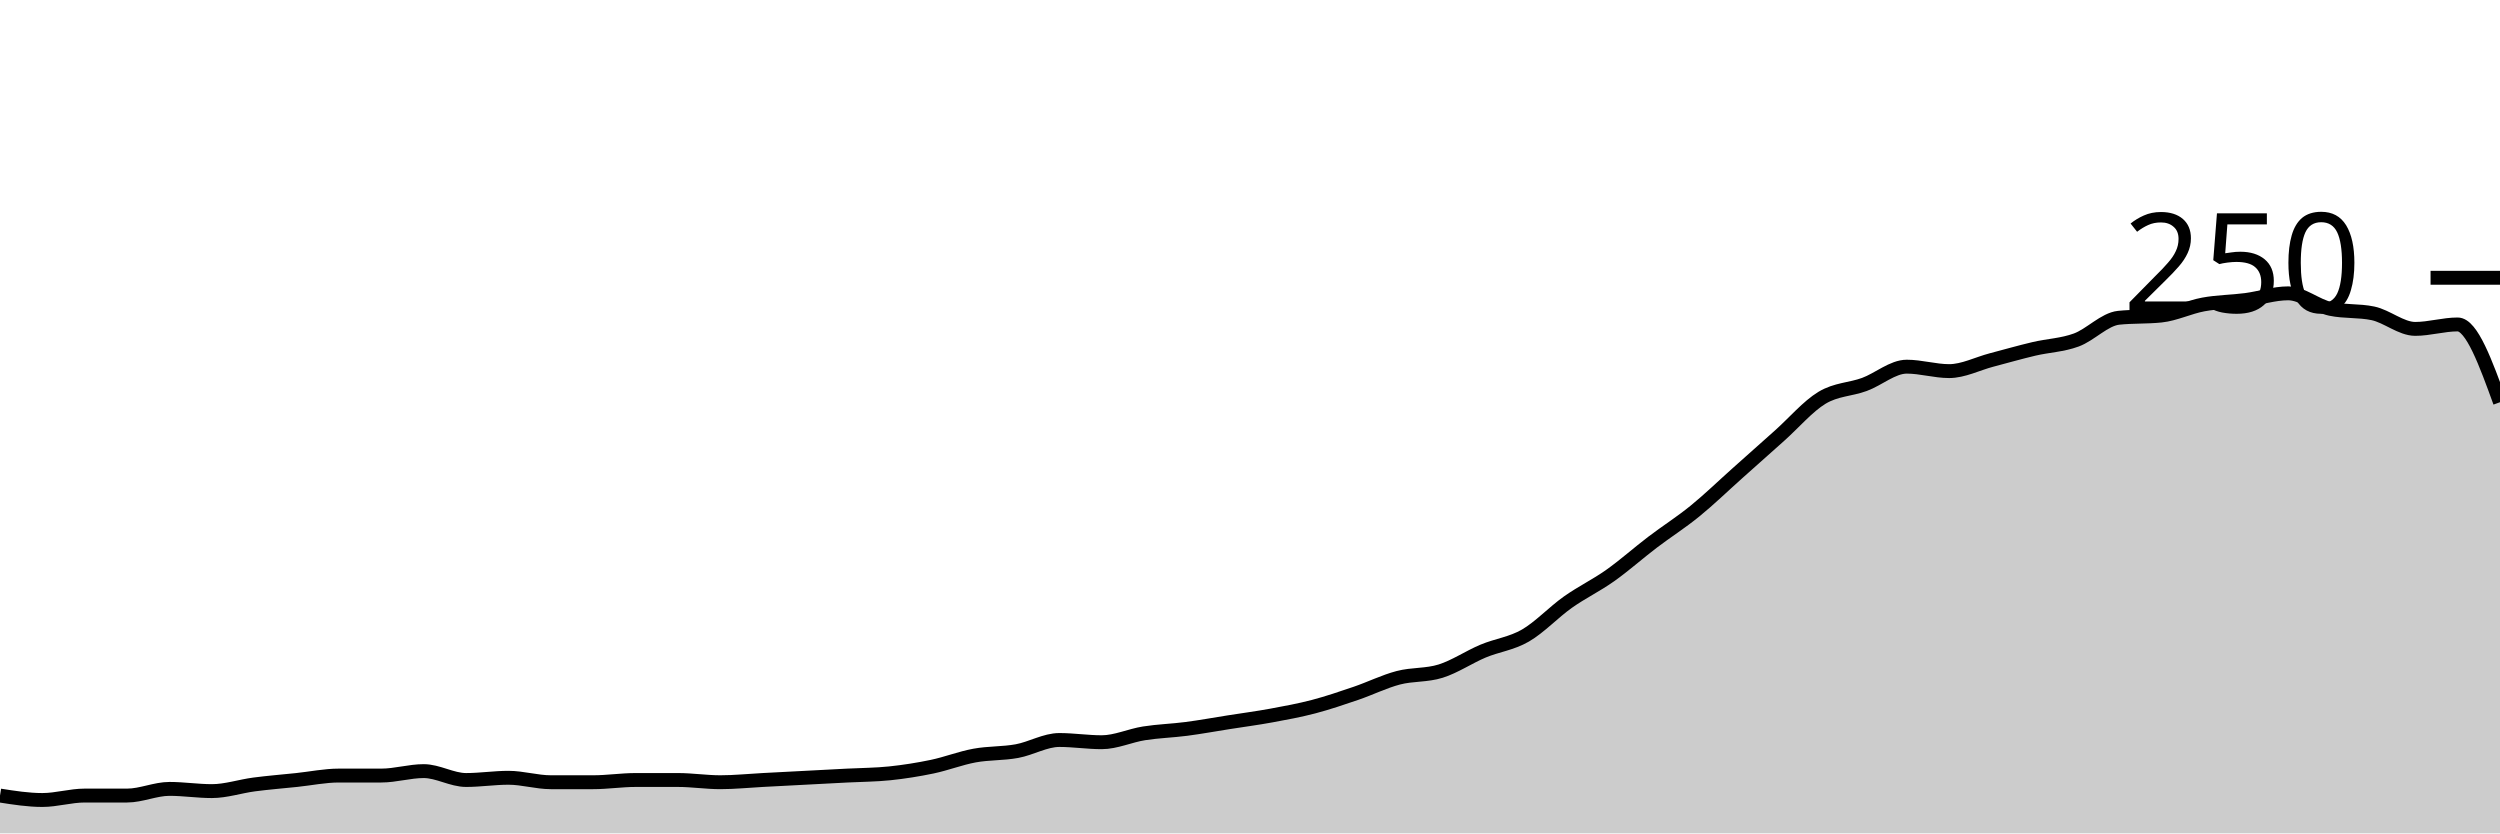
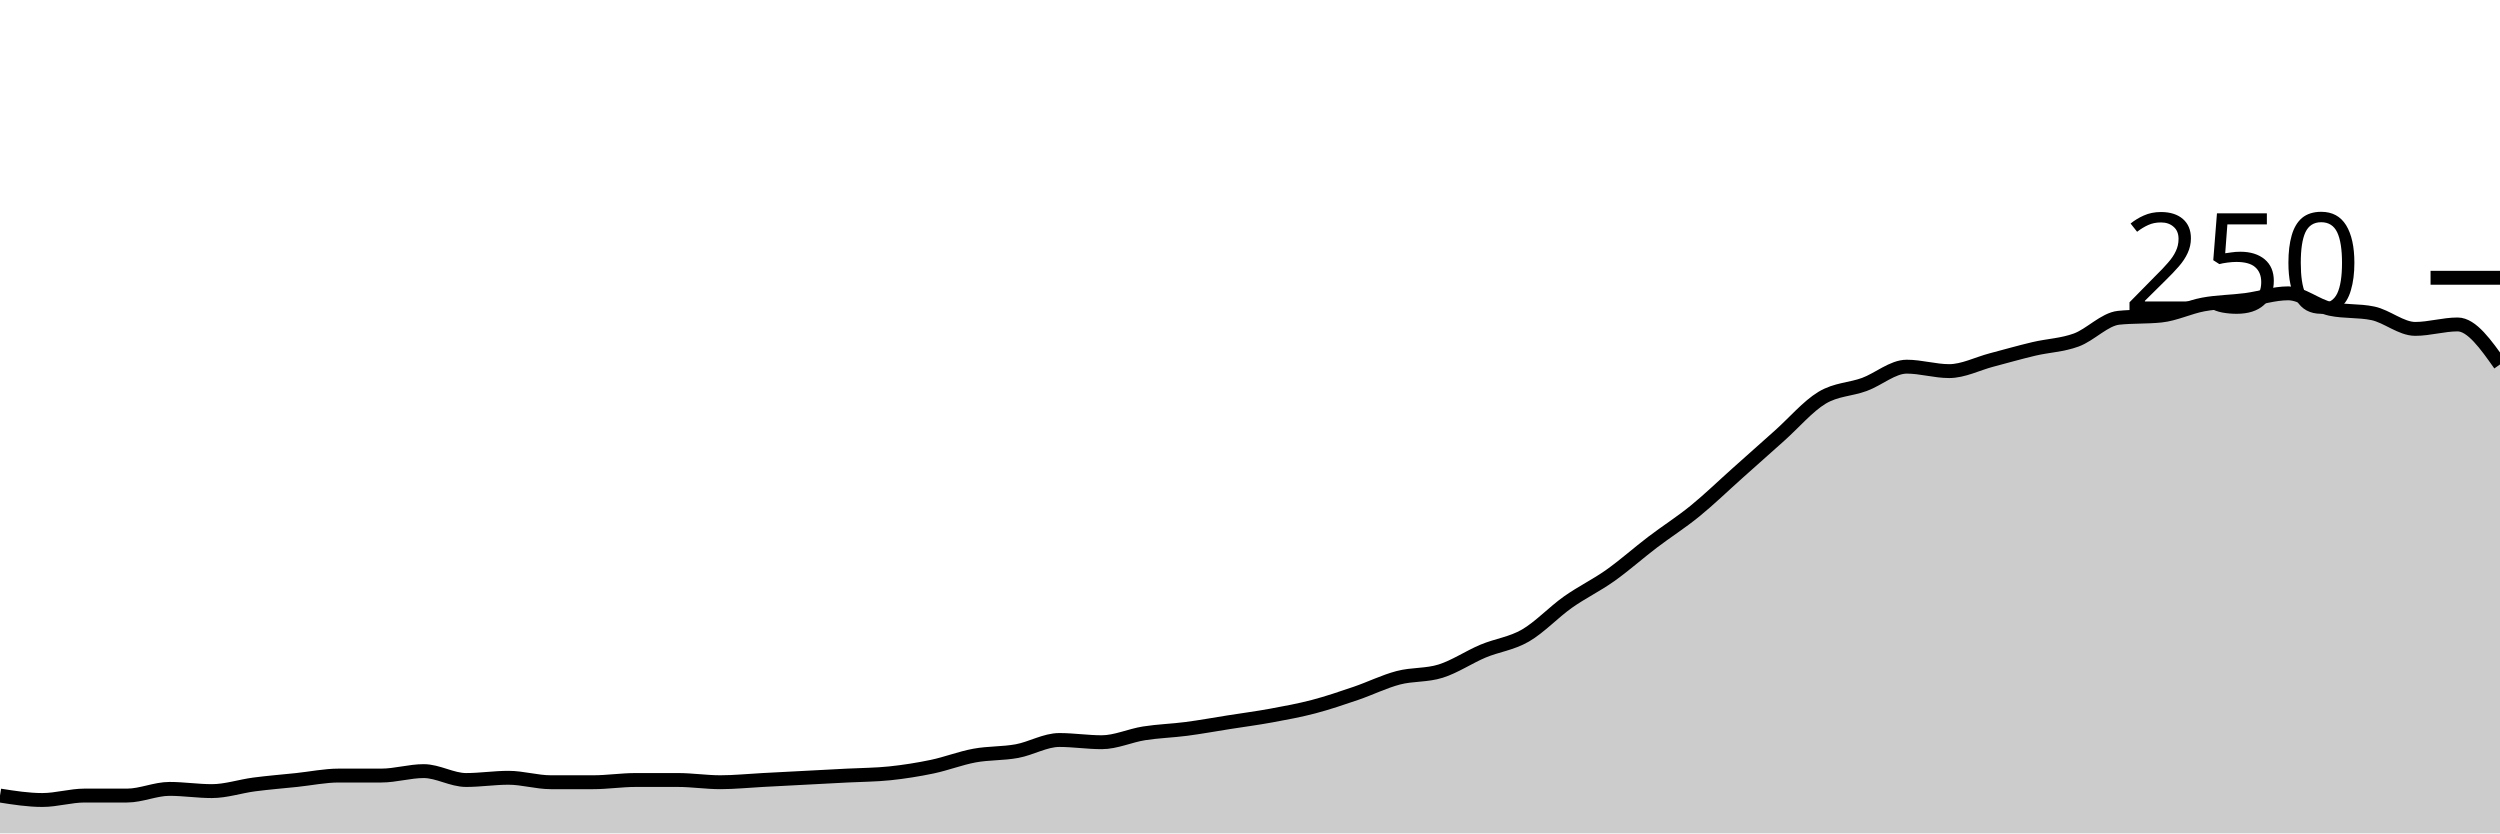
<svg xmlns="http://www.w3.org/2000/svg" viewBox="0 0 180 60">
  <g transform="translate(0,20)">
-     <path class="area" fill="rgba(0, 0, 0, 0.2)" d="M0,37.28C1.017,37.44,2.034,37.6,3.051,37.6C4.068,37.6,5.085,37.28,6.102,37.28C7.119,37.28,8.136,37.28,9.153,37.28C10.169,37.28,11.186,36.8,12.203,36.8C13.22,36.8,14.237,36.96,15.254,36.96C16.271,36.96,17.288,36.613,18.305,36.48C19.322,36.347,20.339,36.267,21.356,36.16C22.373,36.053,23.39,35.84,24.407,35.84C25.424,35.84,26.441,35.84,27.458,35.84C28.475,35.84,29.492,35.52,30.508,35.52C31.525,35.52,32.542,36.16,33.559,36.16C34.576,36.16,35.593,36,36.61,36C37.627,36,38.644,36.32,39.661,36.32C40.678,36.32,41.695,36.32,42.712,36.32C43.729,36.32,44.746,36.16,45.763,36.16C46.78,36.16,47.797,36.16,48.814,36.16C49.831,36.16,50.847,36.32,51.864,36.32C52.881,36.32,53.898,36.213,54.915,36.16C55.932,36.107,56.949,36.053,57.966,36C58.983,35.947,60,35.893,61.017,35.84C62.034,35.787,63.051,35.787,64.068,35.68C65.085,35.573,66.102,35.413,67.119,35.2C68.136,34.987,69.153,34.587,70.169,34.4C71.186,34.213,72.203,34.267,73.22,34.08C74.237,33.893,75.254,33.28,76.271,33.28C77.288,33.28,78.305,33.44,79.322,33.44C80.339,33.44,81.356,32.96,82.373,32.8C83.39,32.64,84.407,32.613,85.424,32.48C86.441,32.347,87.458,32.16,88.475,32C89.492,31.84,90.508,31.707,91.525,31.52C92.542,31.333,93.559,31.147,94.576,30.88C95.593,30.613,96.61,30.267,97.627,29.92C98.644,29.573,99.661,29.067,100.678,28.8C101.695,28.533,102.712,28.64,103.729,28.32C104.746,28,105.763,27.307,106.78,26.88C107.797,26.453,108.814,26.347,109.831,25.76C110.847,25.173,111.864,24.08,112.881,23.36C113.898,22.64,114.915,22.16,115.932,21.44C116.949,20.72,117.966,19.813,118.983,19.04C120,18.267,121.017,17.627,122.034,16.8C123.051,15.973,124.068,14.987,125.085,14.08C126.102,13.173,127.119,12.267,128.136,11.36C129.153,10.453,130.169,9.253,131.186,8.64C132.203,8.027,133.22,8.053,134.237,7.68C135.254,7.307,136.271,6.4,137.288,6.4C138.305,6.4,139.322,6.72,140.339,6.72C141.356,6.72,142.373,6.187,143.39,5.92C144.407,5.653,145.424,5.36,146.441,5.12C147.458,4.88,148.475,4.853,149.492,4.48C150.508,4.107,151.525,2.987,152.542,2.88C153.559,2.773,154.576,2.827,155.593,2.72C156.61,2.613,157.627,2.107,158.644,1.92C159.661,1.733,160.678,1.733,161.695,1.6C162.712,1.467,163.729,1.12,164.746,1.12C165.763,1.12,166.78,2.027,167.797,2.24C168.814,2.453,169.831,2.347,170.847,2.56C171.864,2.773,172.881,3.68,173.898,3.68C174.915,3.68,175.932,3.36,176.949,3.36C177.966,3.36,178.983,6.16,180,8.96L180,40C178.983,40,177.966,40,176.949,40C175.932,40,174.915,40,173.898,40C172.881,40,171.864,40,170.847,40C169.831,40,168.814,40,167.797,40C166.78,40,165.763,40,164.746,40C163.729,40,162.712,40,161.695,40C160.678,40,159.661,40,158.644,40C157.627,40,156.61,40,155.593,40C154.576,40,153.559,40,152.542,40C151.525,40,150.508,40,149.492,40C148.475,40,147.458,40,146.441,40C145.424,40,144.407,40,143.39,40C142.373,40,141.356,40,140.339,40C139.322,40,138.305,40,137.288,40C136.271,40,135.254,40,134.237,40C133.22,40,132.203,40,131.186,40C130.169,40,129.153,40,128.136,40C127.119,40,126.102,40,125.085,40C124.068,40,123.051,40,122.034,40C121.017,40,120,40,118.983,40C117.966,40,116.949,40,115.932,40C114.915,40,113.898,40,112.881,40C111.864,40,110.847,40,109.831,40C108.814,40,107.797,40,106.78,40C105.763,40,104.746,40,103.729,40C102.712,40,101.695,40,100.678,40C99.661,40,98.644,40,97.627,40C96.61,40,95.593,40,94.576,40C93.559,40,92.542,40,91.525,40C90.508,40,89.492,40,88.475,40C87.458,40,86.441,40,85.424,40C84.407,40,83.39,40,82.373,40C81.356,40,80.339,40,79.322,40C78.305,40,77.288,40,76.271,40C75.254,40,74.237,40,73.22,40C72.203,40,71.186,40,70.169,40C69.153,40,68.136,40,67.119,40C66.102,40,65.085,40,64.068,40C63.051,40,62.034,40,61.017,40C60,40,58.983,40,57.966,40C56.949,40,55.932,40,54.915,40C53.898,40,52.881,40,51.864,40C50.847,40,49.831,40,48.814,40C47.797,40,46.78,40,45.763,40C44.746,40,43.729,40,42.712,40C41.695,40,40.678,40,39.661,40C38.644,40,37.627,40,36.61,40C35.593,40,34.576,40,33.559,40C32.542,40,31.525,40,30.508,40C29.492,40,28.475,40,27.458,40C26.441,40,25.424,40,24.407,40C23.39,40,22.373,40,21.356,40C20.339,40,19.322,40,18.305,40C17.288,40,16.271,40,15.254,40C14.237,40,13.22,40,12.203,40C11.186,40,10.169,40,9.153,40C8.136,40,7.119,40,6.102,40C5.085,40,4.068,40,3.051,40C2.034,40,1.017,40,0,40Z" />
-     <path class="line" stroke="black" fill="none" d="M0,37.28C1.017,37.44,2.034,37.6,3.051,37.6C4.068,37.6,5.085,37.28,6.102,37.28C7.119,37.28,8.136,37.28,9.153,37.28C10.169,37.28,11.186,36.8,12.203,36.8C13.22,36.8,14.237,36.96,15.254,36.96C16.271,36.96,17.288,36.613,18.305,36.48C19.322,36.347,20.339,36.267,21.356,36.16C22.373,36.053,23.39,35.84,24.407,35.84C25.424,35.84,26.441,35.84,27.458,35.84C28.475,35.84,29.492,35.52,30.508,35.52C31.525,35.52,32.542,36.16,33.559,36.16C34.576,36.16,35.593,36,36.61,36C37.627,36,38.644,36.32,39.661,36.32C40.678,36.32,41.695,36.32,42.712,36.32C43.729,36.32,44.746,36.16,45.763,36.16C46.78,36.16,47.797,36.16,48.814,36.16C49.831,36.16,50.847,36.32,51.864,36.32C52.881,36.32,53.898,36.213,54.915,36.16C55.932,36.107,56.949,36.053,57.966,36C58.983,35.947,60,35.893,61.017,35.84C62.034,35.787,63.051,35.787,64.068,35.68C65.085,35.573,66.102,35.413,67.119,35.2C68.136,34.987,69.153,34.587,70.169,34.4C71.186,34.213,72.203,34.267,73.22,34.08C74.237,33.893,75.254,33.28,76.271,33.28C77.288,33.28,78.305,33.44,79.322,33.44C80.339,33.44,81.356,32.96,82.373,32.8C83.39,32.64,84.407,32.613,85.424,32.48C86.441,32.347,87.458,32.16,88.475,32C89.492,31.84,90.508,31.707,91.525,31.52C92.542,31.333,93.559,31.147,94.576,30.88C95.593,30.613,96.61,30.267,97.627,29.92C98.644,29.573,99.661,29.067,100.678,28.8C101.695,28.533,102.712,28.64,103.729,28.32C104.746,28,105.763,27.307,106.78,26.88C107.797,26.453,108.814,26.347,109.831,25.76C110.847,25.173,111.864,24.08,112.881,23.36C113.898,22.64,114.915,22.16,115.932,21.44C116.949,20.72,117.966,19.813,118.983,19.04C120,18.267,121.017,17.627,122.034,16.8C123.051,15.973,124.068,14.987,125.085,14.08C126.102,13.173,127.119,12.267,128.136,11.36C129.153,10.453,130.169,9.253,131.186,8.64C132.203,8.027,133.22,8.053,134.237,7.68C135.254,7.307,136.271,6.4,137.288,6.4C138.305,6.4,139.322,6.72,140.339,6.72C141.356,6.72,142.373,6.187,143.39,5.92C144.407,5.653,145.424,5.36,146.441,5.12C147.458,4.88,148.475,4.853,149.492,4.48C150.508,4.107,151.525,2.987,152.542,2.88C153.559,2.773,154.576,2.827,155.593,2.72C156.61,2.613,157.627,2.107,158.644,1.92C159.661,1.733,160.678,1.733,161.695,1.6C162.712,1.467,163.729,1.12,164.746,1.12C165.763,1.12,166.78,2.027,167.797,2.24C168.814,2.453,169.831,2.347,170.847,2.56C171.864,2.773,172.881,3.68,173.898,3.68C174.915,3.68,175.932,3.36,176.949,3.36C177.966,3.36,178.983,6.16,180,8.96" />
+     <path class="area" fill="rgba(0, 0, 0, 0.2)" d="M0,37.28C1.017,37.44,2.034,37.6,3.051,37.6C4.068,37.6,5.085,37.28,6.102,37.28C7.119,37.28,8.136,37.28,9.153,37.28C10.169,37.28,11.186,36.8,12.203,36.8C13.22,36.8,14.237,36.96,15.254,36.96C16.271,36.96,17.288,36.613,18.305,36.48C19.322,36.347,20.339,36.267,21.356,36.16C22.373,36.053,23.39,35.84,24.407,35.84C25.424,35.84,26.441,35.84,27.458,35.84C28.475,35.84,29.492,35.52,30.508,35.52C31.525,35.52,32.542,36.16,33.559,36.16C34.576,36.16,35.593,36,36.61,36C37.627,36,38.644,36.32,39.661,36.32C40.678,36.32,41.695,36.32,42.712,36.32C43.729,36.32,44.746,36.16,45.763,36.16C46.78,36.16,47.797,36.16,48.814,36.16C49.831,36.16,50.847,36.32,51.864,36.32C52.881,36.32,53.898,36.213,54.915,36.16C55.932,36.107,56.949,36.053,57.966,36C58.983,35.947,60,35.893,61.017,35.84C62.034,35.787,63.051,35.787,64.068,35.68C65.085,35.573,66.102,35.413,67.119,35.2C68.136,34.987,69.153,34.587,70.169,34.4C71.186,34.213,72.203,34.267,73.22,34.08C74.237,33.893,75.254,33.28,76.271,33.28C77.288,33.28,78.305,33.44,79.322,33.44C80.339,33.44,81.356,32.96,82.373,32.8C83.39,32.64,84.407,32.613,85.424,32.48C86.441,32.347,87.458,32.16,88.475,32C89.492,31.84,90.508,31.707,91.525,31.52C92.542,31.333,93.559,31.147,94.576,30.88C95.593,30.613,96.61,30.267,97.627,29.92C98.644,29.573,99.661,29.067,100.678,28.8C101.695,28.533,102.712,28.64,103.729,28.32C104.746,28,105.763,27.307,106.78,26.88C107.797,26.453,108.814,26.347,109.831,25.76C110.847,25.173,111.864,24.08,112.881,23.36C113.898,22.64,114.915,22.16,115.932,21.44C116.949,20.72,117.966,19.813,118.983,19.04C120,18.267,121.017,17.627,122.034,16.8C123.051,15.973,124.068,14.987,125.085,14.08C126.102,13.173,127.119,12.267,128.136,11.36C129.153,10.453,130.169,9.253,131.186,8.64C132.203,8.027,133.22,8.053,134.237,7.68C135.254,7.307,136.271,6.4,137.288,6.4C138.305,6.4,139.322,6.72,140.339,6.72C141.356,6.72,142.373,6.187,143.39,5.92C144.407,5.653,145.424,5.36,146.441,5.12C147.458,4.88,148.475,4.853,149.492,4.48C150.508,4.107,151.525,2.987,152.542,2.88C153.559,2.773,154.576,2.827,155.593,2.72C156.61,2.613,157.627,2.107,158.644,1.92C159.661,1.733,160.678,1.733,161.695,1.6C162.712,1.467,163.729,1.12,164.746,1.12C165.763,1.12,166.78,2.027,167.797,2.24C168.814,2.453,169.831,2.347,170.847,2.56C171.864,2.773,172.881,3.68,173.898,3.68C174.915,3.68,175.932,3.36,176.949,3.36C177.966,3.36,178.983,4.8,180,6.24L180,40C178.983,40,177.966,40,176.949,40C175.932,40,174.915,40,173.898,40C172.881,40,171.864,40,170.847,40C169.831,40,168.814,40,167.797,40C166.78,40,165.763,40,164.746,40C163.729,40,162.712,40,161.695,40C160.678,40,159.661,40,158.644,40C157.627,40,156.61,40,155.593,40C154.576,40,153.559,40,152.542,40C151.525,40,150.508,40,149.492,40C148.475,40,147.458,40,146.441,40C145.424,40,144.407,40,143.39,40C142.373,40,141.356,40,140.339,40C139.322,40,138.305,40,137.288,40C136.271,40,135.254,40,134.237,40C133.22,40,132.203,40,131.186,40C130.169,40,129.153,40,128.136,40C127.119,40,126.102,40,125.085,40C124.068,40,123.051,40,122.034,40C121.017,40,120,40,118.983,40C117.966,40,116.949,40,115.932,40C114.915,40,113.898,40,112.881,40C111.864,40,110.847,40,109.831,40C108.814,40,107.797,40,106.78,40C105.763,40,104.746,40,103.729,40C102.712,40,101.695,40,100.678,40C99.661,40,98.644,40,97.627,40C96.61,40,95.593,40,94.576,40C93.559,40,92.542,40,91.525,40C90.508,40,89.492,40,88.475,40C87.458,40,86.441,40,85.424,40C84.407,40,83.39,40,82.373,40C81.356,40,80.339,40,79.322,40C78.305,40,77.288,40,76.271,40C75.254,40,74.237,40,73.22,40C72.203,40,71.186,40,70.169,40C69.153,40,68.136,40,67.119,40C66.102,40,65.085,40,64.068,40C63.051,40,62.034,40,61.017,40C60,40,58.983,40,57.966,40C56.949,40,55.932,40,54.915,40C53.898,40,52.881,40,51.864,40C50.847,40,49.831,40,48.814,40C47.797,40,46.78,40,45.763,40C44.746,40,43.729,40,42.712,40C41.695,40,40.678,40,39.661,40C38.644,40,37.627,40,36.61,40C35.593,40,34.576,40,33.559,40C32.542,40,31.525,40,30.508,40C29.492,40,28.475,40,27.458,40C26.441,40,25.424,40,24.407,40C23.39,40,22.373,40,21.356,40C20.339,40,19.322,40,18.305,40C17.288,40,16.271,40,15.254,40C14.237,40,13.22,40,12.203,40C11.186,40,10.169,40,9.153,40C8.136,40,7.119,40,6.102,40C5.085,40,4.068,40,3.051,40C2.034,40,1.017,40,0,40Z" />
+     <path class="line" stroke="black" fill="none" d="M0,37.28C1.017,37.44,2.034,37.6,3.051,37.6C4.068,37.6,5.085,37.28,6.102,37.28C7.119,37.28,8.136,37.28,9.153,37.28C10.169,37.28,11.186,36.8,12.203,36.8C13.22,36.8,14.237,36.96,15.254,36.96C16.271,36.96,17.288,36.613,18.305,36.48C19.322,36.347,20.339,36.267,21.356,36.16C22.373,36.053,23.39,35.84,24.407,35.84C25.424,35.84,26.441,35.84,27.458,35.84C28.475,35.84,29.492,35.52,30.508,35.52C31.525,35.52,32.542,36.16,33.559,36.16C34.576,36.16,35.593,36,36.61,36C37.627,36,38.644,36.32,39.661,36.32C40.678,36.32,41.695,36.32,42.712,36.32C43.729,36.32,44.746,36.16,45.763,36.16C46.78,36.16,47.797,36.16,48.814,36.16C49.831,36.16,50.847,36.32,51.864,36.32C52.881,36.32,53.898,36.213,54.915,36.16C55.932,36.107,56.949,36.053,57.966,36C58.983,35.947,60,35.893,61.017,35.84C62.034,35.787,63.051,35.787,64.068,35.68C65.085,35.573,66.102,35.413,67.119,35.2C68.136,34.987,69.153,34.587,70.169,34.4C71.186,34.213,72.203,34.267,73.22,34.08C74.237,33.893,75.254,33.28,76.271,33.28C77.288,33.28,78.305,33.44,79.322,33.44C80.339,33.44,81.356,32.96,82.373,32.8C83.39,32.64,84.407,32.613,85.424,32.48C86.441,32.347,87.458,32.16,88.475,32C89.492,31.84,90.508,31.707,91.525,31.52C92.542,31.333,93.559,31.147,94.576,30.88C95.593,30.613,96.61,30.267,97.627,29.92C98.644,29.573,99.661,29.067,100.678,28.8C101.695,28.533,102.712,28.64,103.729,28.32C104.746,28,105.763,27.307,106.78,26.88C107.797,26.453,108.814,26.347,109.831,25.76C110.847,25.173,111.864,24.08,112.881,23.36C113.898,22.64,114.915,22.16,115.932,21.44C116.949,20.72,117.966,19.813,118.983,19.04C120,18.267,121.017,17.627,122.034,16.8C123.051,15.973,124.068,14.987,125.085,14.08C126.102,13.173,127.119,12.267,128.136,11.36C129.153,10.453,130.169,9.253,131.186,8.64C132.203,8.027,133.22,8.053,134.237,7.68C135.254,7.307,136.271,6.4,137.288,6.4C138.305,6.4,139.322,6.72,140.339,6.72C141.356,6.72,142.373,6.187,143.39,5.92C144.407,5.653,145.424,5.36,146.441,5.12C147.458,4.88,148.475,4.853,149.492,4.48C150.508,4.107,151.525,2.987,152.542,2.88C153.559,2.773,154.576,2.827,155.593,2.72C156.61,2.613,157.627,2.107,158.644,1.92C159.661,1.733,160.678,1.733,161.695,1.6C162.712,1.467,163.729,1.12,164.746,1.12C165.763,1.12,166.78,2.027,167.797,2.24C168.814,2.453,169.831,2.347,170.847,2.56C171.864,2.773,172.881,3.68,173.898,3.68C174.915,3.68,175.932,3.36,176.949,3.36C177.966,3.36,178.983,4.8,180,6.24" />
    <path class="axis-ceiling" stroke-width="1" stroke="black" fill="none" d="M175,0L180,0" />
    <text class="axis-ceiling-label" font-family="sans-serif" text-anchor="end" font-size="10px" x="170" y="2.5">250</text>
  </g>
</svg>
